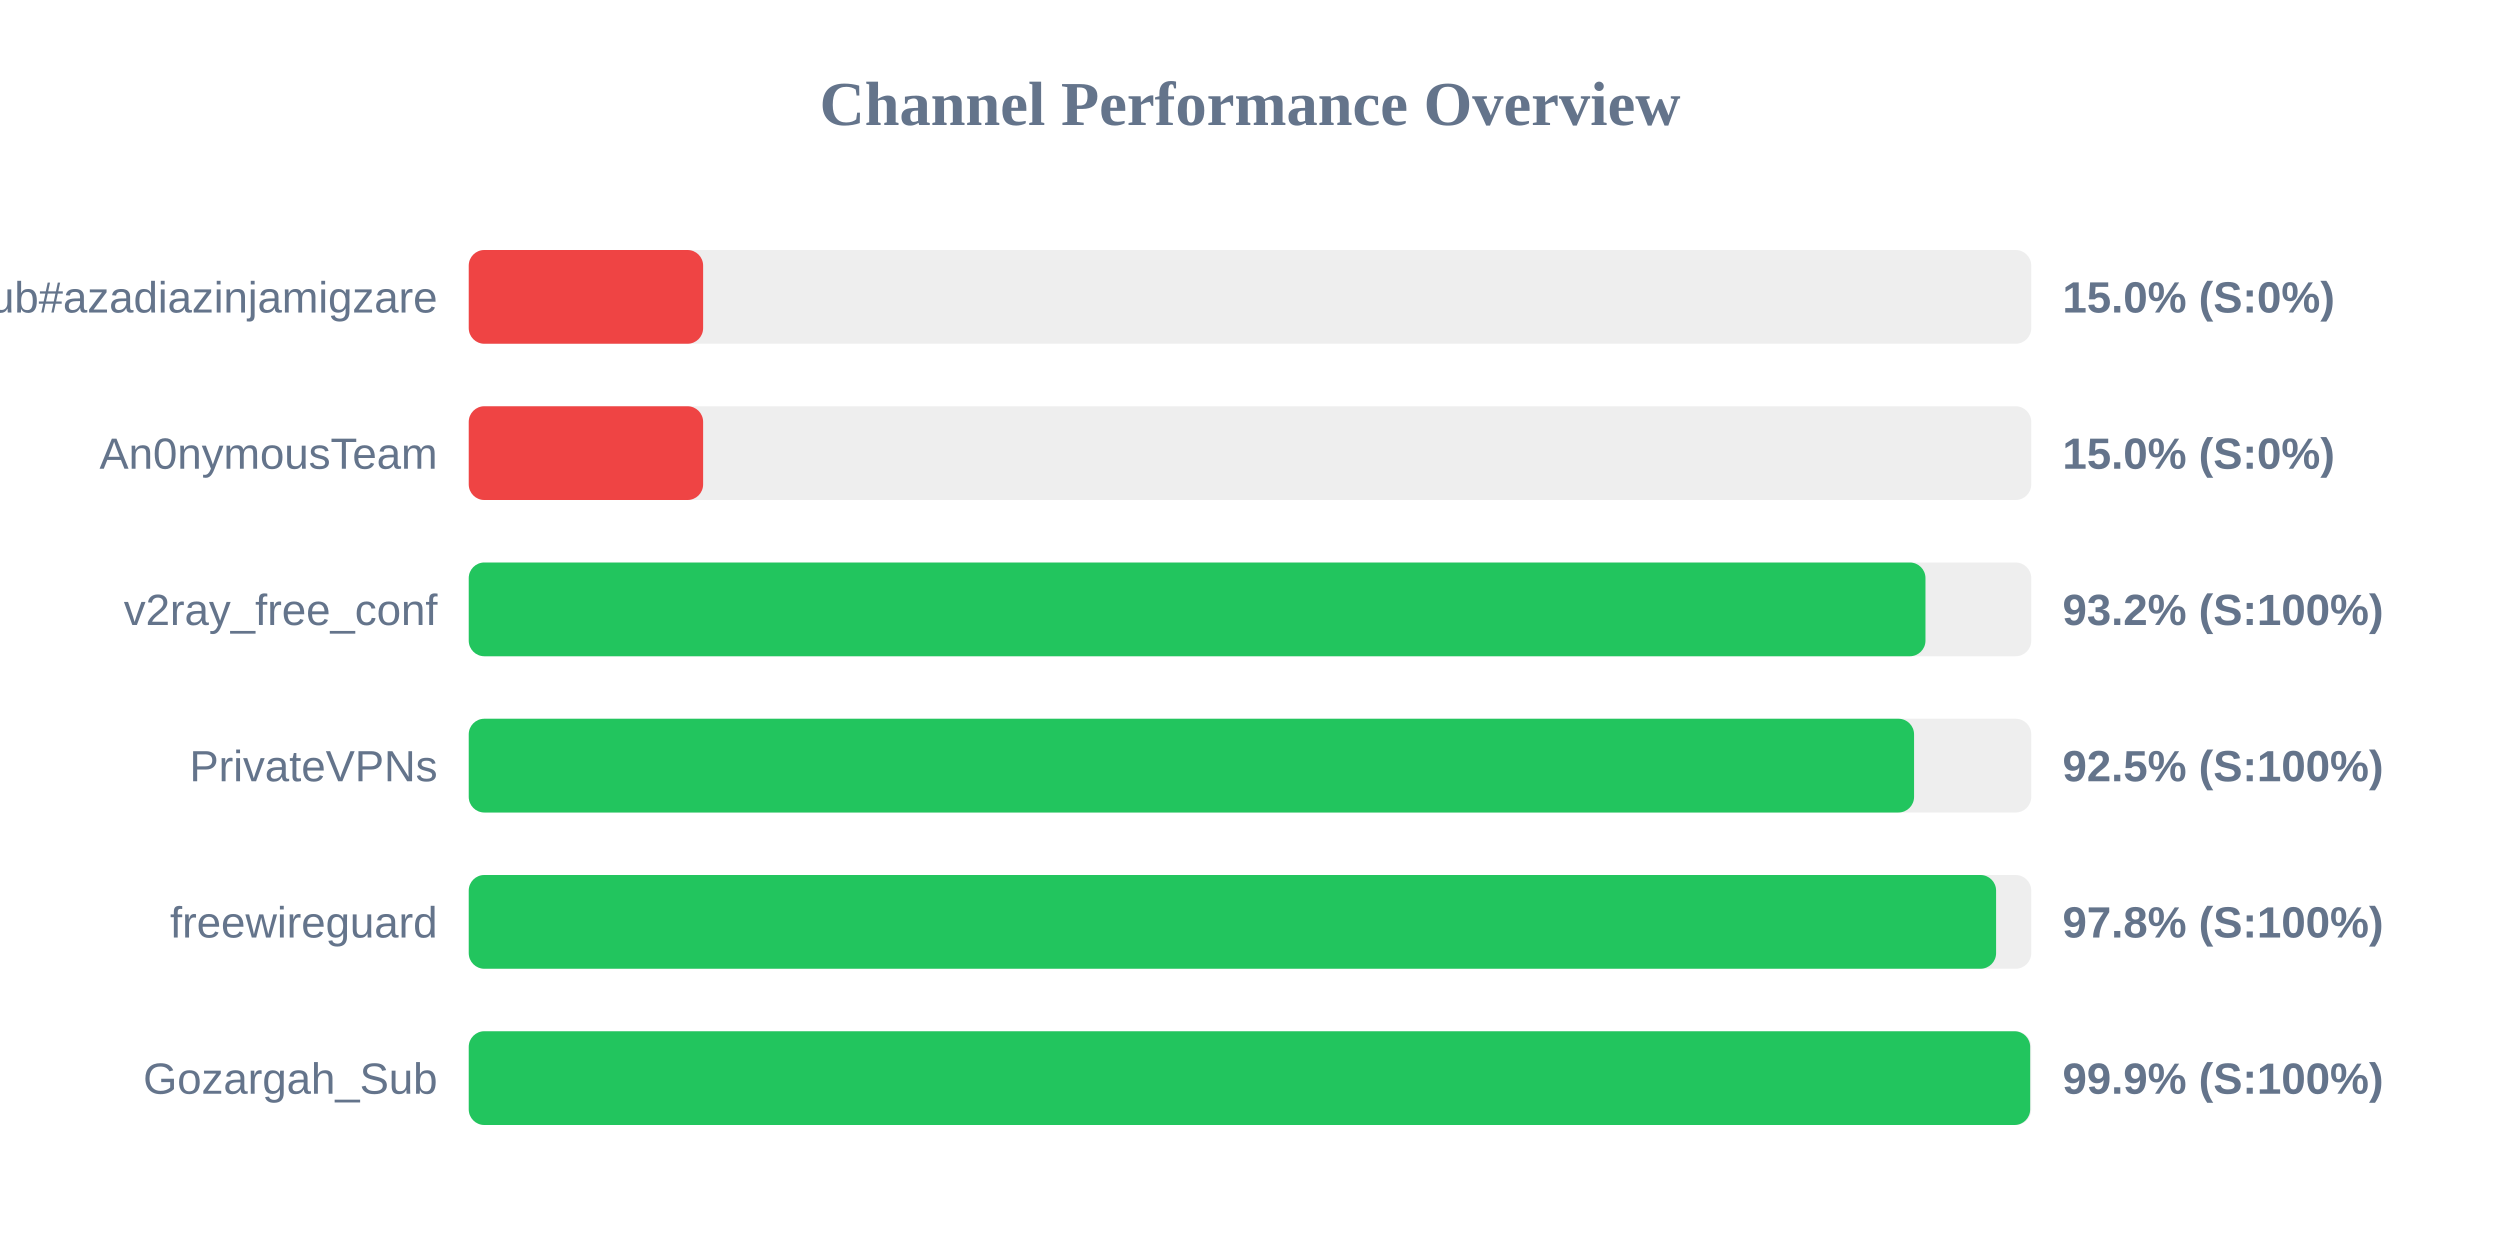
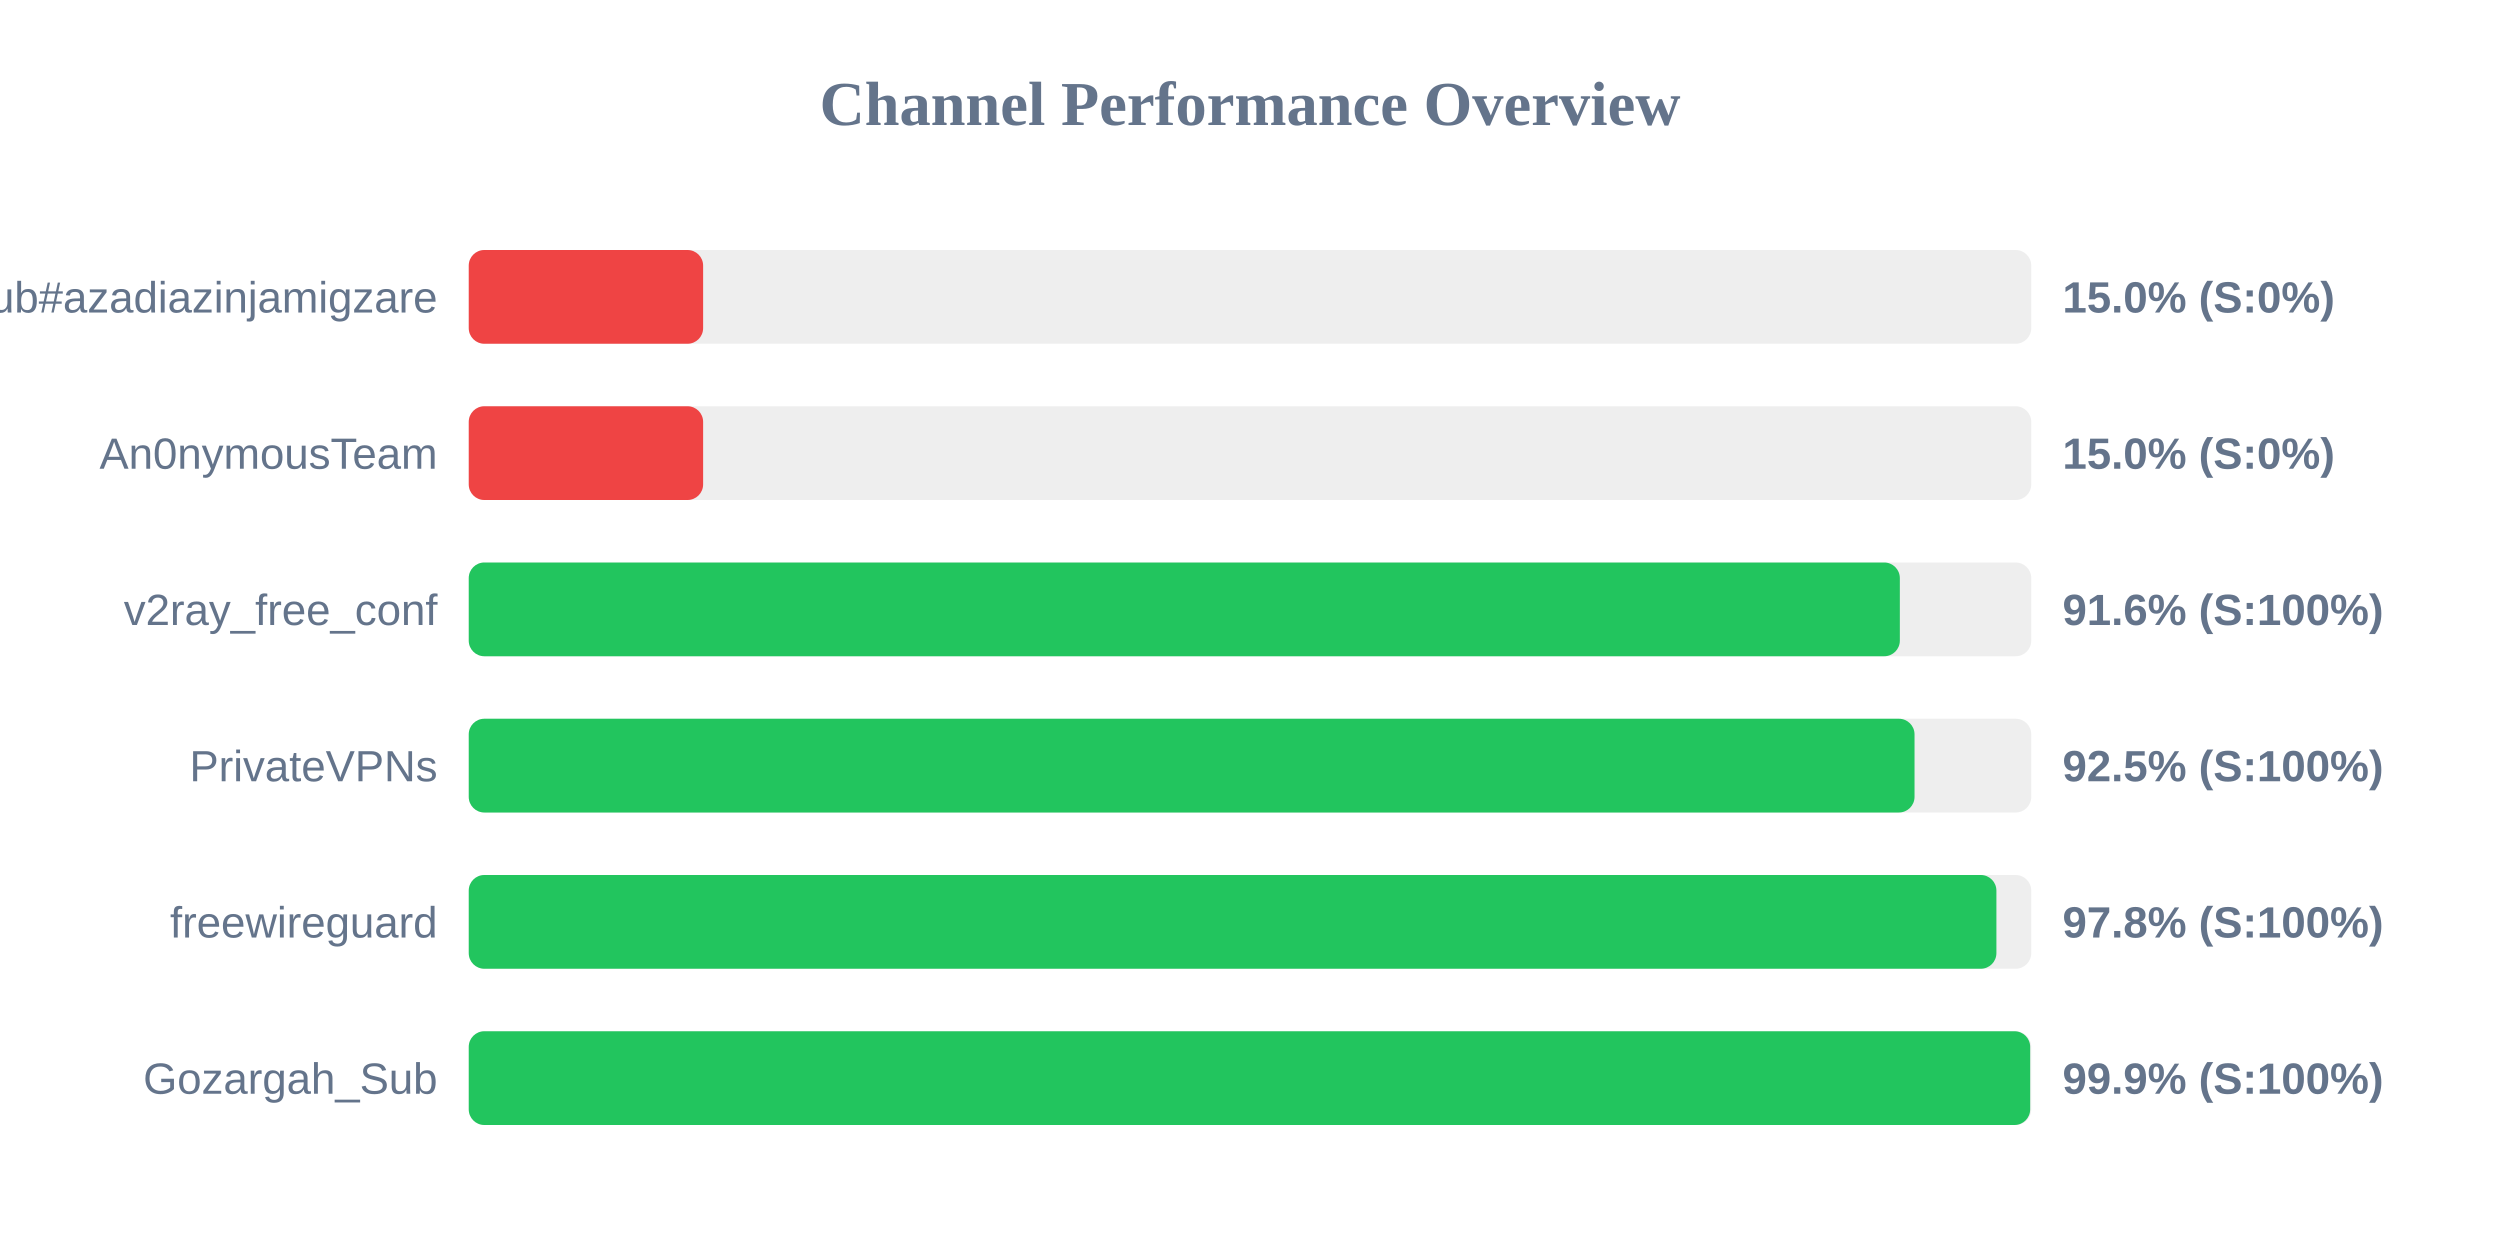
<svg xmlns="http://www.w3.org/2000/svg" width="800" height="400" version="1.1">
  <style>
        .row { font: 14px Arial; fill: #64748b; }
        .score { font: bold 14px Arial; fill: #64748b; }
    </style>
  <text x="400" y="40" text-anchor="middle" font-size="20px" font-weight="bold" fill="#64748b">Channel Performance Overview</text>
  <rect x="150" y="80" width="500" height="30" fill="#eee" rx="5" />
  <rect x="150" y="80" width="75.0" height="30" fill="#ef4444" rx="5" />
  <text x="140" y="100" text-anchor="end" class="row">Sub#azadiazinjamigzare</text>
  <text x="660" y="100" text-anchor="start" class="score">15.0% (S:0%)</text>
  <rect x="150" y="130" width="500" height="30" fill="#eee" rx="5" />
  <rect x="150" y="130" width="75.0" height="30" fill="#ef4444" rx="5" />
  <text x="140" y="150" text-anchor="end" class="row">An0nymousTeam</text>
  <text x="660" y="150" text-anchor="start" class="score">15.0% (S:0%)</text>
  <rect x="150" y="180" width="500" height="30" fill="#eee" rx="5" />
-   <rect x="150" y="180" width="466.15" height="30" fill="#22c55e" rx="5" />
+   <rect x="150" y="180" width="457.95" height="30" fill="#22c55e" rx="5" />
  <text x="140" y="200" text-anchor="end" class="row">v2ray_free_conf</text>
-   <text x="660" y="200" text-anchor="start" class="score">93.2% (S:100%)</text>
+   <text x="660" y="200" text-anchor="start" class="score">91.6% (S:100%)</text>
  <rect x="150" y="230" width="500" height="30" fill="#eee" rx="5" />
-   <rect x="150" y="230" width="462.5" height="30" fill="#22c55e" rx="5" />
+   <rect x="150" y="230" width="462.65" height="30" fill="#22c55e" rx="5" />
  <text x="140" y="250" text-anchor="end" class="row">PrivateVPNs</text>
  <text x="660" y="250" text-anchor="start" class="score">92.5% (S:100%)</text>
  <rect x="150" y="280" width="500" height="30" fill="#eee" rx="5" />
-   <rect x="150" y="280" width="488.75" height="30" fill="#22c55e" rx="5" />
+   <rect x="150" y="280" width="488.85" height="30" fill="#22c55e" rx="5" />
  <text x="140" y="300" text-anchor="end" class="row">freewireguard</text>
  <text x="660" y="300" text-anchor="start" class="score">97.8% (S:100%)</text>
  <rect x="150" y="330" width="500" height="30" fill="#eee" rx="5" />
  <rect x="150" y="330" width="499.65" height="30" fill="#22c55e" rx="5" />
  <text x="140" y="350" text-anchor="end" class="row">Gozargah_Sub</text>
  <text x="660" y="350" text-anchor="start" class="score">99.9% (S:100%)</text>
</svg>
